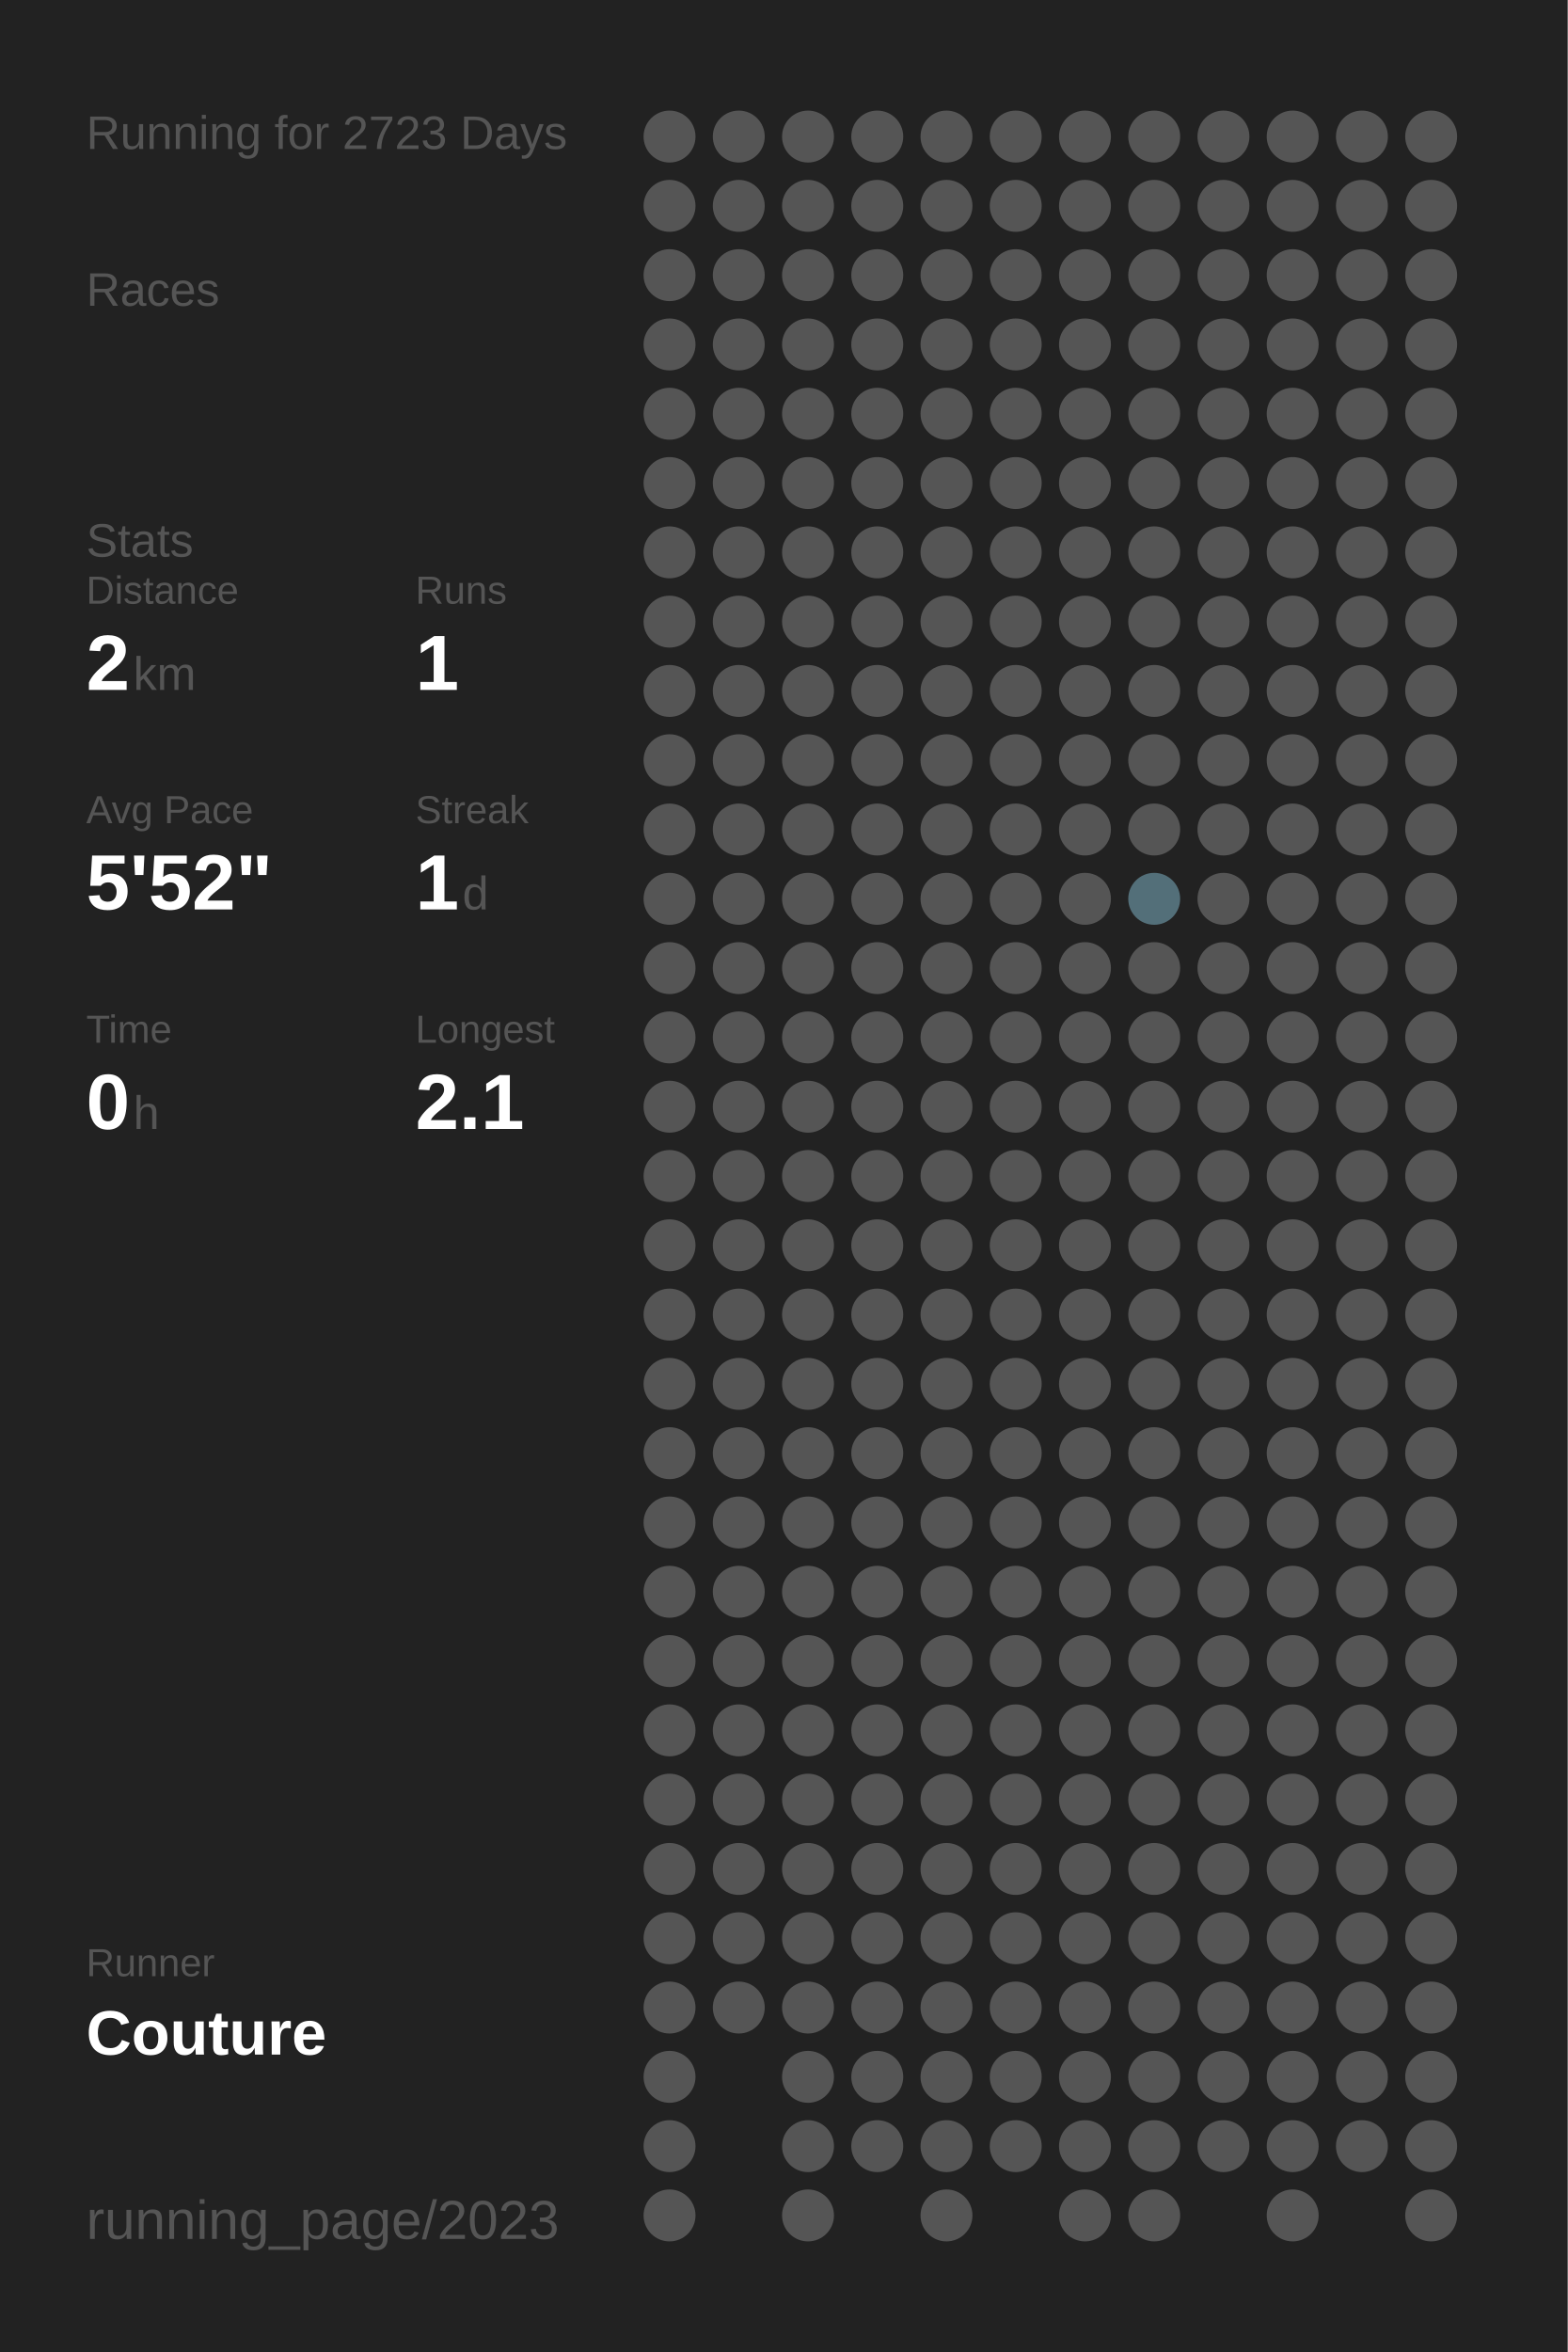
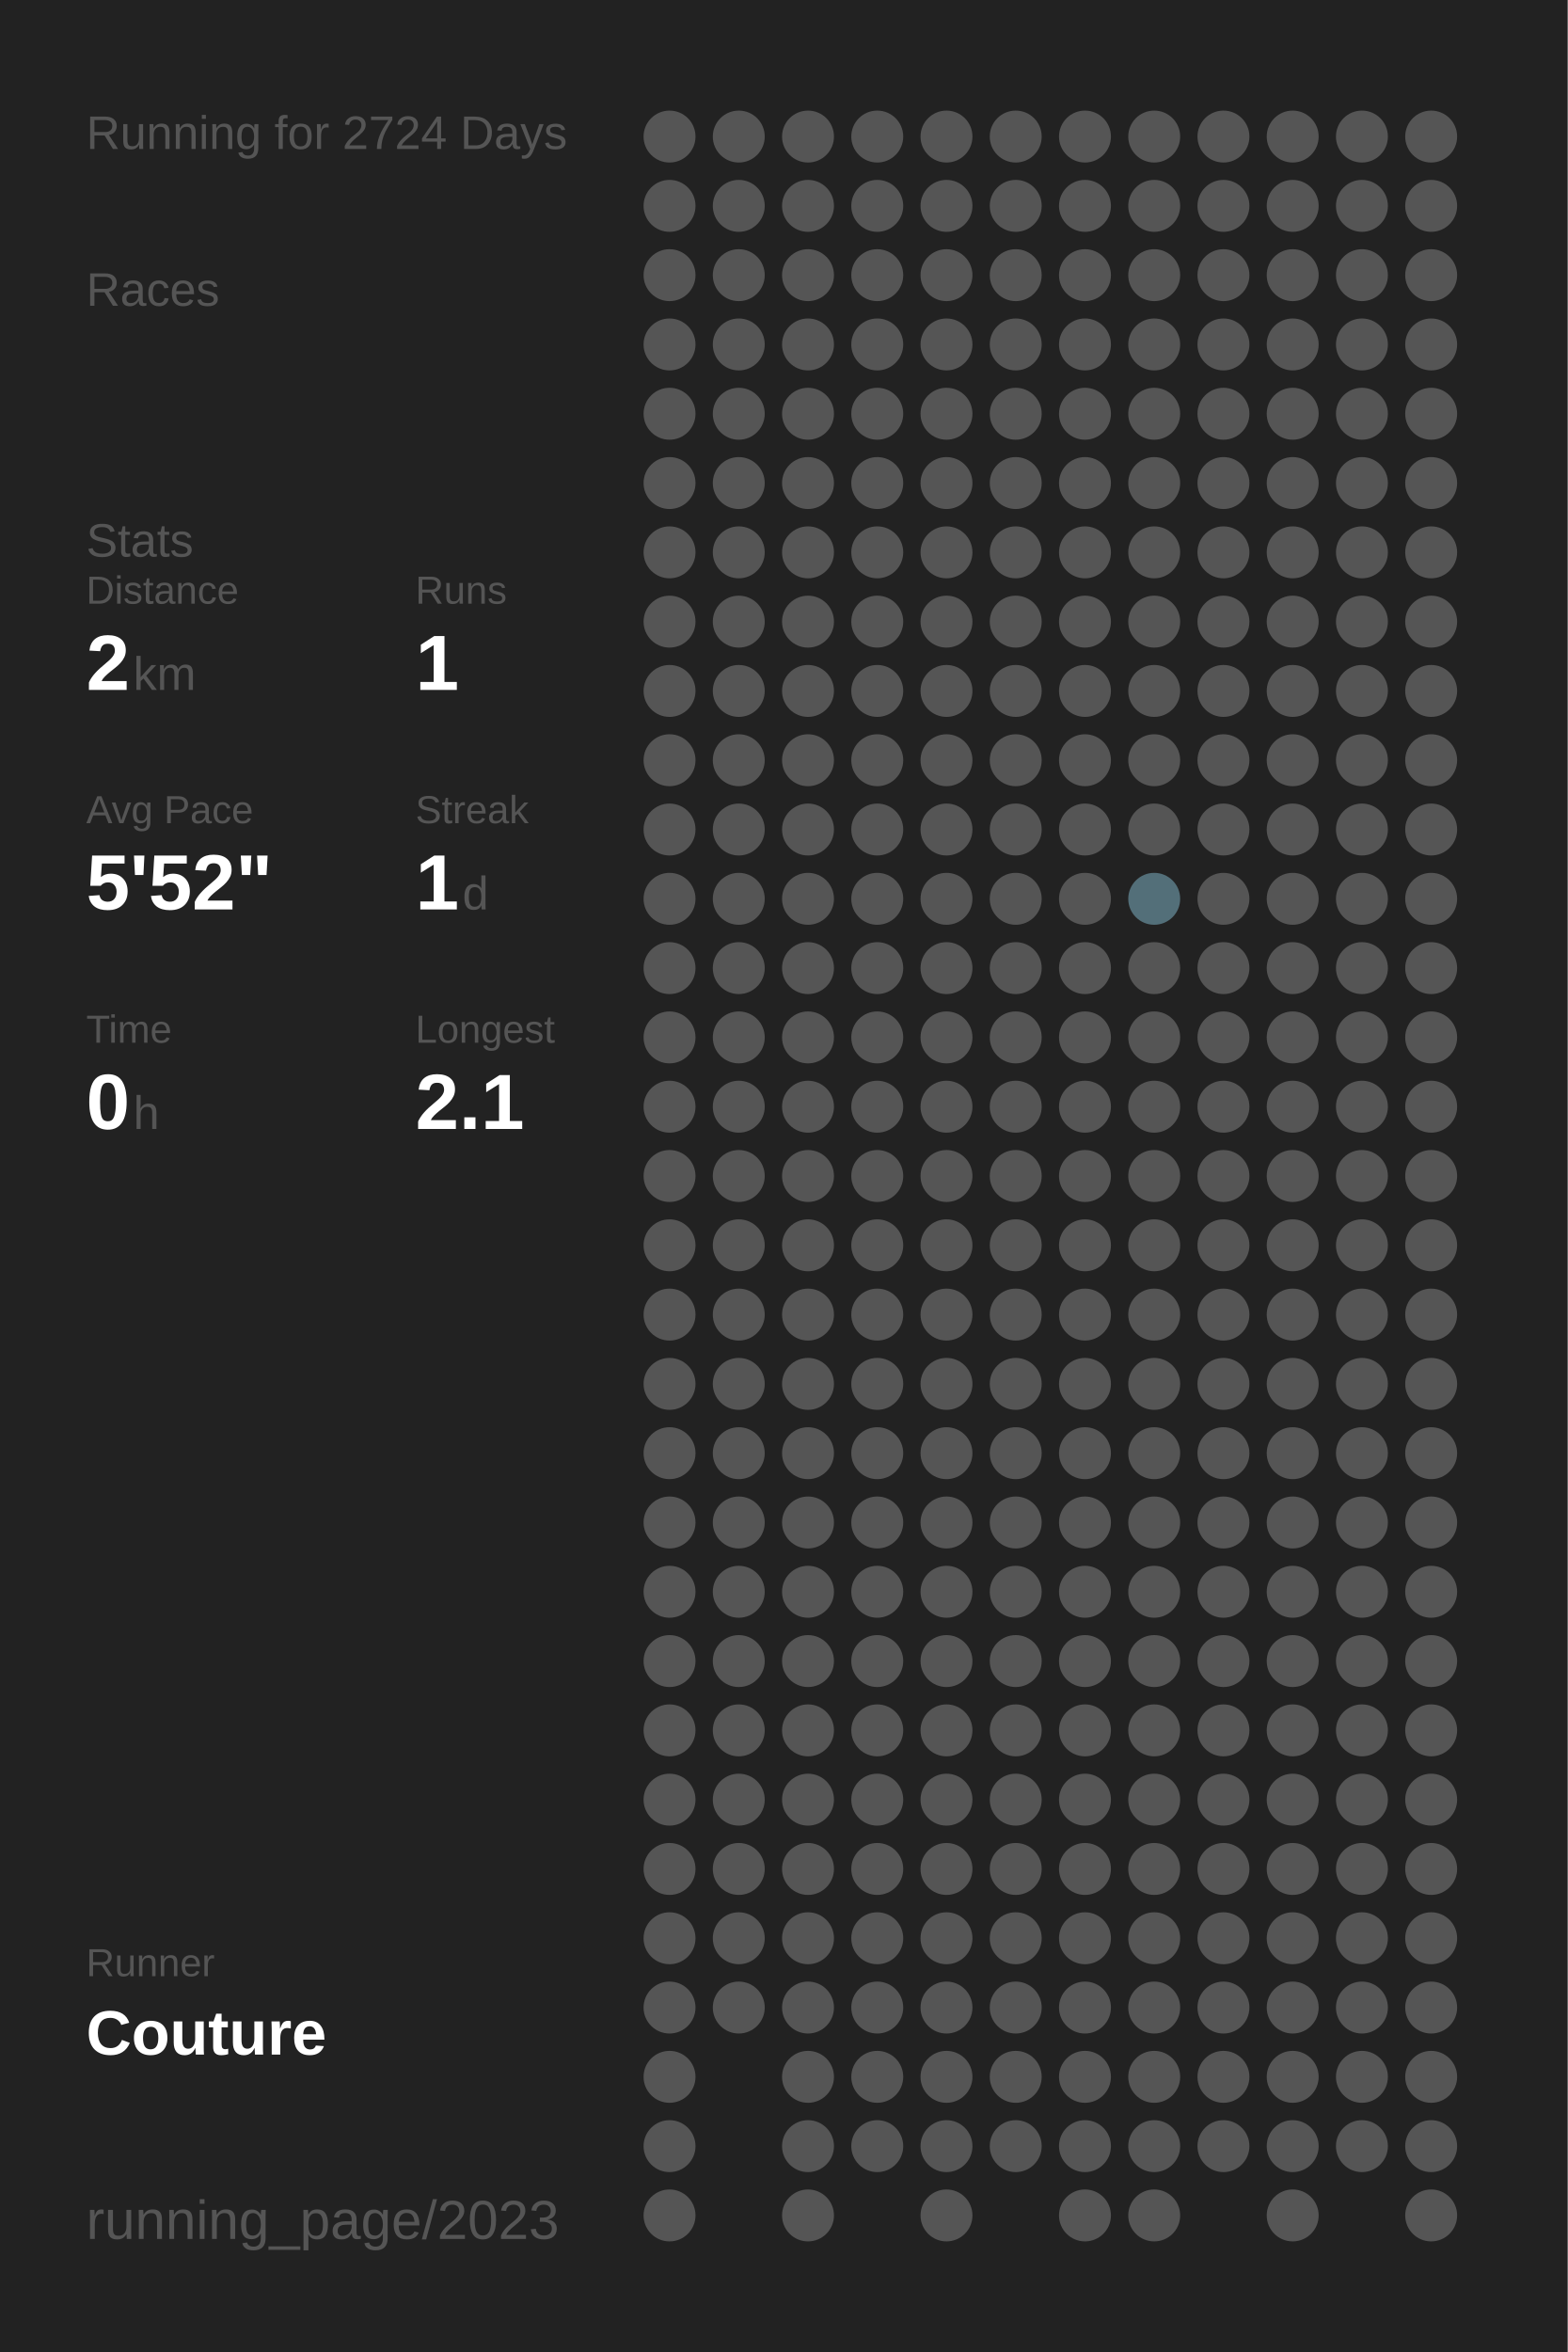
<svg xmlns="http://www.w3.org/2000/svg" baseProfile="full" height="300mm" version="1.1" viewBox="0,0,200,300" width="200mm">
  <defs />
  <rect fill="#222222" height="300" width="200" x="0" y="0" />
-   <text fill="#555555" style="font-size:6px; font-family:Arial;" x="11" y="19">Running for 2723 Days</text>
+   <text fill="#555555" style="font-size:6px; font-family:Arial;" x="11" y="19">Running for 2724 Days</text>
  <text fill="#555555" style="font-size:6px; font-family:Arial;" x="11" y="39">Races</text>
  <text fill="#555555" style="font-size:6px; font-family:Arial;" x="11" y="71">Stats</text>
  <text fill="#555555" style="font-size:5px; font-family:Arial;" x="11" y="77">Distance</text>
  <text fill="#FFFFFF" style="font-size:10px; font-family:Arial; font-weight:bold;" x="11" y="88">2</text>
  <text fill="#555555" style="font-size:6px; font-family:Arial;" x="17" y="88">km</text>
  <text fill="#555555" style="font-size:5px; font-family:Arial;" x="53" y="77">Runs</text>
  <text fill="#FFFFFF" style="font-size:10px; font-family:Arial; font-weight:bold;" x="53" y="88">1</text>
  <text fill="#555555" style="font-size:5px; font-family:Arial;" x="11" y="105">Avg Pace</text>
  <text fill="#FFFFFF" style="font-size:10px; font-family:Arial; font-weight:bold;" x="11" y="116">5'52"</text>
  <text fill="#555555" style="font-size:5px; font-family:Arial;" x="53" y="105">Streak</text>
  <text fill="#FFFFFF" style="font-size:10px; font-family:Arial; font-weight:bold;" x="53" y="116">1</text>
  <text fill="#555555" style="font-size:6px; font-family:Arial;" x="59" y="116">d</text>
  <text fill="#555555" style="font-size:5px; font-family:Arial;" x="11" y="133">Time</text>
  <text fill="#FFFFFF" style="font-size:10px; font-family:Arial; font-weight:bold;" x="11" y="144">0</text>
  <text fill="#555555" style="font-size:6px; font-family:Arial;" x="17" y="144">h</text>
  <text fill="#555555" style="font-size:5px; font-family:Arial;" x="53" y="133">Longest</text>
  <text fill="#FFFFFF" style="font-size:10px; font-family:Arial; font-weight:bold;" x="53" y="144">2.1</text>
  <text fill="#555555" style="font-size:5px; font-family:Arial;" x="11" y="252.065">Runner</text>
  <text fill="#FFFFFF" style="font-size:8px; font-family:Arial; font-weight:bold;" x="11" y="262.065">Couture</text>
  <text fill="#555555" style="font-size:7px; font-family:Arial;" x="11" y="285.581">running_page/2023</text>
  <circle cx="85.417" cy="17.419" fill="#555555" r="3.312" />
  <circle cx="85.417" cy="26.258" fill="#555555" r="3.312" />
  <circle cx="85.417" cy="35.097" fill="#555555" r="3.312" />
  <circle cx="85.417" cy="43.935" fill="#555555" r="3.312" />
  <circle cx="85.417" cy="52.774" fill="#555555" r="3.312" />
  <circle cx="85.417" cy="61.613" fill="#555555" r="3.312" />
  <circle cx="85.417" cy="70.452" fill="#555555" r="3.312" />
  <circle cx="85.417" cy="79.29" fill="#555555" r="3.312" />
  <circle cx="85.417" cy="88.129" fill="#555555" r="3.312" />
  <circle cx="85.417" cy="96.968" fill="#555555" r="3.312" />
  <circle cx="85.417" cy="105.806" fill="#555555" r="3.312" />
  <circle cx="85.417" cy="114.645" fill="#555555" r="3.312" />
  <circle cx="85.417" cy="123.484" fill="#555555" r="3.312" />
  <circle cx="85.417" cy="132.323" fill="#555555" r="3.312" />
  <circle cx="85.417" cy="141.161" fill="#555555" r="3.312" />
  <circle cx="85.417" cy="150" fill="#555555" r="3.312" />
  <circle cx="85.417" cy="158.839" fill="#555555" r="3.312" />
  <circle cx="85.417" cy="167.677" fill="#555555" r="3.312" />
  <circle cx="85.417" cy="176.516" fill="#555555" r="3.312" />
  <circle cx="85.417" cy="185.355" fill="#555555" r="3.312" />
  <circle cx="85.417" cy="194.194" fill="#555555" r="3.312" />
  <circle cx="85.417" cy="203.032" fill="#555555" r="3.312" />
  <circle cx="85.417" cy="211.871" fill="#555555" r="3.312" />
  <circle cx="85.417" cy="220.71" fill="#555555" r="3.312" />
  <circle cx="85.417" cy="229.548" fill="#555555" r="3.312" />
  <circle cx="85.417" cy="238.387" fill="#555555" r="3.312" />
  <circle cx="85.417" cy="247.226" fill="#555555" r="3.312" />
  <circle cx="85.417" cy="256.065" fill="#555555" r="3.312" />
  <circle cx="85.417" cy="264.903" fill="#555555" r="3.312" />
  <circle cx="85.417" cy="273.742" fill="#555555" r="3.312" />
  <circle cx="85.417" cy="282.581" fill="#555555" r="3.312" />
  <circle cx="94.25" cy="17.419" fill="#555555" r="3.312" />
  <circle cx="94.25" cy="26.258" fill="#555555" r="3.312" />
  <circle cx="94.25" cy="35.097" fill="#555555" r="3.312" />
  <circle cx="94.25" cy="43.935" fill="#555555" r="3.312" />
  <circle cx="94.25" cy="52.774" fill="#555555" r="3.312" />
  <circle cx="94.25" cy="61.613" fill="#555555" r="3.312" />
  <circle cx="94.25" cy="70.452" fill="#555555" r="3.312" />
  <circle cx="94.25" cy="79.29" fill="#555555" r="3.312" />
  <circle cx="94.25" cy="88.129" fill="#555555" r="3.312" />
  <circle cx="94.25" cy="96.968" fill="#555555" r="3.312" />
  <circle cx="94.25" cy="105.806" fill="#555555" r="3.312" />
  <circle cx="94.25" cy="114.645" fill="#555555" r="3.312" />
  <circle cx="94.25" cy="123.484" fill="#555555" r="3.312" />
  <circle cx="94.25" cy="132.323" fill="#555555" r="3.312" />
  <circle cx="94.25" cy="141.161" fill="#555555" r="3.312" />
  <circle cx="94.25" cy="150" fill="#555555" r="3.312" />
  <circle cx="94.25" cy="158.839" fill="#555555" r="3.312" />
  <circle cx="94.25" cy="167.677" fill="#555555" r="3.312" />
  <circle cx="94.25" cy="176.516" fill="#555555" r="3.312" />
  <circle cx="94.25" cy="185.355" fill="#555555" r="3.312" />
  <circle cx="94.25" cy="194.194" fill="#555555" r="3.312" />
  <circle cx="94.25" cy="203.032" fill="#555555" r="3.312" />
  <circle cx="94.25" cy="211.871" fill="#555555" r="3.312" />
  <circle cx="94.25" cy="220.71" fill="#555555" r="3.312" />
  <circle cx="94.25" cy="229.548" fill="#555555" r="3.312" />
  <circle cx="94.25" cy="238.387" fill="#555555" r="3.312" />
  <circle cx="94.25" cy="247.226" fill="#555555" r="3.312" />
  <circle cx="94.25" cy="256.065" fill="#555555" r="3.312" />
  <circle cx="103.083" cy="17.419" fill="#555555" r="3.312" />
  <circle cx="103.083" cy="26.258" fill="#555555" r="3.312" />
  <circle cx="103.083" cy="35.097" fill="#555555" r="3.312" />
  <circle cx="103.083" cy="43.935" fill="#555555" r="3.312" />
  <circle cx="103.083" cy="52.774" fill="#555555" r="3.312" />
  <circle cx="103.083" cy="61.613" fill="#555555" r="3.312" />
  <circle cx="103.083" cy="70.452" fill="#555555" r="3.312" />
  <circle cx="103.083" cy="79.29" fill="#555555" r="3.312" />
  <circle cx="103.083" cy="88.129" fill="#555555" r="3.312" />
  <circle cx="103.083" cy="96.968" fill="#555555" r="3.312" />
  <circle cx="103.083" cy="105.806" fill="#555555" r="3.312" />
  <circle cx="103.083" cy="114.645" fill="#555555" r="3.312" />
  <circle cx="103.083" cy="123.484" fill="#555555" r="3.312" />
  <circle cx="103.083" cy="132.323" fill="#555555" r="3.312" />
  <circle cx="103.083" cy="141.161" fill="#555555" r="3.312" />
  <circle cx="103.083" cy="150" fill="#555555" r="3.312" />
  <circle cx="103.083" cy="158.839" fill="#555555" r="3.312" />
  <circle cx="103.083" cy="167.677" fill="#555555" r="3.312" />
  <circle cx="103.083" cy="176.516" fill="#555555" r="3.312" />
  <circle cx="103.083" cy="185.355" fill="#555555" r="3.312" />
  <circle cx="103.083" cy="194.194" fill="#555555" r="3.312" />
  <circle cx="103.083" cy="203.032" fill="#555555" r="3.312" />
  <circle cx="103.083" cy="211.871" fill="#555555" r="3.312" />
  <circle cx="103.083" cy="220.71" fill="#555555" r="3.312" />
  <circle cx="103.083" cy="229.548" fill="#555555" r="3.312" />
  <circle cx="103.083" cy="238.387" fill="#555555" r="3.312" />
  <circle cx="103.083" cy="247.226" fill="#555555" r="3.312" />
  <circle cx="103.083" cy="256.065" fill="#555555" r="3.312" />
  <circle cx="103.083" cy="264.903" fill="#555555" r="3.312" />
  <circle cx="103.083" cy="273.742" fill="#555555" r="3.312" />
  <circle cx="103.083" cy="282.581" fill="#555555" r="3.312" />
  <circle cx="111.917" cy="17.419" fill="#555555" r="3.312" />
  <circle cx="111.917" cy="26.258" fill="#555555" r="3.312" />
  <circle cx="111.917" cy="35.097" fill="#555555" r="3.312" />
  <circle cx="111.917" cy="43.935" fill="#555555" r="3.312" />
  <circle cx="111.917" cy="52.774" fill="#555555" r="3.312" />
  <circle cx="111.917" cy="61.613" fill="#555555" r="3.312" />
  <circle cx="111.917" cy="70.452" fill="#555555" r="3.312" />
  <circle cx="111.917" cy="79.29" fill="#555555" r="3.312" />
  <circle cx="111.917" cy="88.129" fill="#555555" r="3.312" />
  <circle cx="111.917" cy="96.968" fill="#555555" r="3.312" />
  <circle cx="111.917" cy="105.806" fill="#555555" r="3.312" />
  <circle cx="111.917" cy="114.645" fill="#555555" r="3.312" />
  <circle cx="111.917" cy="123.484" fill="#555555" r="3.312" />
  <circle cx="111.917" cy="132.323" fill="#555555" r="3.312" />
  <circle cx="111.917" cy="141.161" fill="#555555" r="3.312" />
  <circle cx="111.917" cy="150" fill="#555555" r="3.312" />
  <circle cx="111.917" cy="158.839" fill="#555555" r="3.312" />
  <circle cx="111.917" cy="167.677" fill="#555555" r="3.312" />
  <circle cx="111.917" cy="176.516" fill="#555555" r="3.312" />
  <circle cx="111.917" cy="185.355" fill="#555555" r="3.312" />
  <circle cx="111.917" cy="194.194" fill="#555555" r="3.312" />
  <circle cx="111.917" cy="203.032" fill="#555555" r="3.312" />
  <circle cx="111.917" cy="211.871" fill="#555555" r="3.312" />
  <circle cx="111.917" cy="220.71" fill="#555555" r="3.312" />
  <circle cx="111.917" cy="229.548" fill="#555555" r="3.312" />
  <circle cx="111.917" cy="238.387" fill="#555555" r="3.312" />
  <circle cx="111.917" cy="247.226" fill="#555555" r="3.312" />
  <circle cx="111.917" cy="256.065" fill="#555555" r="3.312" />
  <circle cx="111.917" cy="264.903" fill="#555555" r="3.312" />
  <circle cx="111.917" cy="273.742" fill="#555555" r="3.312" />
  <circle cx="120.75" cy="17.419" fill="#555555" r="3.312" />
  <circle cx="120.75" cy="26.258" fill="#555555" r="3.312" />
  <circle cx="120.75" cy="35.097" fill="#555555" r="3.312" />
  <circle cx="120.75" cy="43.935" fill="#555555" r="3.312" />
  <circle cx="120.75" cy="52.774" fill="#555555" r="3.312" />
  <circle cx="120.75" cy="61.613" fill="#555555" r="3.312" />
  <circle cx="120.75" cy="70.452" fill="#555555" r="3.312" />
  <circle cx="120.75" cy="79.29" fill="#555555" r="3.312" />
  <circle cx="120.75" cy="88.129" fill="#555555" r="3.312" />
  <circle cx="120.75" cy="96.968" fill="#555555" r="3.312" />
  <circle cx="120.75" cy="105.806" fill="#555555" r="3.312" />
  <circle cx="120.75" cy="114.645" fill="#555555" r="3.312" />
  <circle cx="120.75" cy="123.484" fill="#555555" r="3.312" />
  <circle cx="120.75" cy="132.323" fill="#555555" r="3.312" />
  <circle cx="120.75" cy="141.161" fill="#555555" r="3.312" />
  <circle cx="120.75" cy="150" fill="#555555" r="3.312" />
  <circle cx="120.75" cy="158.839" fill="#555555" r="3.312" />
  <circle cx="120.75" cy="167.677" fill="#555555" r="3.312" />
  <circle cx="120.75" cy="176.516" fill="#555555" r="3.312" />
  <circle cx="120.75" cy="185.355" fill="#555555" r="3.312" />
  <circle cx="120.75" cy="194.194" fill="#555555" r="3.312" />
  <circle cx="120.75" cy="203.032" fill="#555555" r="3.312" />
  <circle cx="120.75" cy="211.871" fill="#555555" r="3.312" />
  <circle cx="120.75" cy="220.71" fill="#555555" r="3.312" />
  <circle cx="120.75" cy="229.548" fill="#555555" r="3.312" />
  <circle cx="120.75" cy="238.387" fill="#555555" r="3.312" />
  <circle cx="120.75" cy="247.226" fill="#555555" r="3.312" />
  <circle cx="120.75" cy="256.065" fill="#555555" r="3.312" />
  <circle cx="120.75" cy="264.903" fill="#555555" r="3.312" />
  <circle cx="120.75" cy="273.742" fill="#555555" r="3.312" />
  <circle cx="120.75" cy="282.581" fill="#555555" r="3.312" />
  <circle cx="129.583" cy="17.419" fill="#555555" r="3.312" />
  <circle cx="129.583" cy="26.258" fill="#555555" r="3.312" />
  <circle cx="129.583" cy="35.097" fill="#555555" r="3.312" />
  <circle cx="129.583" cy="43.935" fill="#555555" r="3.312" />
  <circle cx="129.583" cy="52.774" fill="#555555" r="3.312" />
  <circle cx="129.583" cy="61.613" fill="#555555" r="3.312" />
  <circle cx="129.583" cy="70.452" fill="#555555" r="3.312" />
  <circle cx="129.583" cy="79.29" fill="#555555" r="3.312" />
  <circle cx="129.583" cy="88.129" fill="#555555" r="3.312" />
  <circle cx="129.583" cy="96.968" fill="#555555" r="3.312" />
  <circle cx="129.583" cy="105.806" fill="#555555" r="3.312" />
  <circle cx="129.583" cy="114.645" fill="#555555" r="3.312" />
  <circle cx="129.583" cy="123.484" fill="#555555" r="3.312" />
  <circle cx="129.583" cy="132.323" fill="#555555" r="3.312" />
  <circle cx="129.583" cy="141.161" fill="#555555" r="3.312" />
  <circle cx="129.583" cy="150" fill="#555555" r="3.312" />
  <circle cx="129.583" cy="158.839" fill="#555555" r="3.312" />
  <circle cx="129.583" cy="167.677" fill="#555555" r="3.312" />
  <circle cx="129.583" cy="176.516" fill="#555555" r="3.312" />
  <circle cx="129.583" cy="185.355" fill="#555555" r="3.312" />
  <circle cx="129.583" cy="194.194" fill="#555555" r="3.312" />
  <circle cx="129.583" cy="203.032" fill="#555555" r="3.312" />
  <circle cx="129.583" cy="211.871" fill="#555555" r="3.312" />
  <circle cx="129.583" cy="220.71" fill="#555555" r="3.312" />
  <circle cx="129.583" cy="229.548" fill="#555555" r="3.312" />
  <circle cx="129.583" cy="238.387" fill="#555555" r="3.312" />
  <circle cx="129.583" cy="247.226" fill="#555555" r="3.312" />
  <circle cx="129.583" cy="256.065" fill="#555555" r="3.312" />
  <circle cx="129.583" cy="264.903" fill="#555555" r="3.312" />
  <circle cx="129.583" cy="273.742" fill="#555555" r="3.312" />
  <circle cx="138.417" cy="17.419" fill="#555555" r="3.312" />
  <circle cx="138.417" cy="26.258" fill="#555555" r="3.312" />
  <circle cx="138.417" cy="35.097" fill="#555555" r="3.312" />
  <circle cx="138.417" cy="43.935" fill="#555555" r="3.312" />
  <circle cx="138.417" cy="52.774" fill="#555555" r="3.312" />
  <circle cx="138.417" cy="61.613" fill="#555555" r="3.312" />
  <circle cx="138.417" cy="70.452" fill="#555555" r="3.312" />
  <circle cx="138.417" cy="79.29" fill="#555555" r="3.312" />
  <circle cx="138.417" cy="88.129" fill="#555555" r="3.312" />
  <circle cx="138.417" cy="96.968" fill="#555555" r="3.312" />
  <circle cx="138.417" cy="105.806" fill="#555555" r="3.312" />
  <circle cx="138.417" cy="114.645" fill="#555555" r="3.312" />
  <circle cx="138.417" cy="123.484" fill="#555555" r="3.312" />
  <circle cx="138.417" cy="132.323" fill="#555555" r="3.312" />
  <circle cx="138.417" cy="141.161" fill="#555555" r="3.312" />
  <circle cx="138.417" cy="150" fill="#555555" r="3.312" />
  <circle cx="138.417" cy="158.839" fill="#555555" r="3.312" />
  <circle cx="138.417" cy="167.677" fill="#555555" r="3.312" />
  <circle cx="138.417" cy="176.516" fill="#555555" r="3.312" />
  <circle cx="138.417" cy="185.355" fill="#555555" r="3.312" />
  <circle cx="138.417" cy="194.194" fill="#555555" r="3.312" />
  <circle cx="138.417" cy="203.032" fill="#555555" r="3.312" />
  <circle cx="138.417" cy="211.871" fill="#555555" r="3.312" />
  <circle cx="138.417" cy="220.71" fill="#555555" r="3.312" />
  <circle cx="138.417" cy="229.548" fill="#555555" r="3.312" />
  <circle cx="138.417" cy="238.387" fill="#555555" r="3.312" />
  <circle cx="138.417" cy="247.226" fill="#555555" r="3.312" />
  <circle cx="138.417" cy="256.065" fill="#555555" r="3.312" />
  <circle cx="138.417" cy="264.903" fill="#555555" r="3.312" />
  <circle cx="138.417" cy="273.742" fill="#555555" r="3.312" />
  <circle cx="138.417" cy="282.581" fill="#555555" r="3.312" />
  <circle cx="147.25" cy="17.419" fill="#555555" r="3.312" />
  <circle cx="147.25" cy="26.258" fill="#555555" r="3.312" />
  <circle cx="147.25" cy="35.097" fill="#555555" r="3.312" />
  <circle cx="147.25" cy="43.935" fill="#555555" r="3.312" />
  <circle cx="147.25" cy="52.774" fill="#555555" r="3.312" />
  <circle cx="147.25" cy="61.613" fill="#555555" r="3.312" />
  <circle cx="147.25" cy="70.452" fill="#555555" r="3.312" />
  <circle cx="147.25" cy="79.29" fill="#555555" r="3.312" />
  <circle cx="147.25" cy="88.129" fill="#555555" r="3.312" />
  <circle cx="147.25" cy="96.968" fill="#555555" r="3.312" />
  <circle cx="147.25" cy="105.806" fill="#555555" r="3.312" />
  <circle cx="147.25" cy="114.645" fill="#536f79" r="3.312" />
  <circle cx="147.25" cy="123.484" fill="#555555" r="3.312" />
  <circle cx="147.25" cy="132.323" fill="#555555" r="3.312" />
  <circle cx="147.25" cy="141.161" fill="#555555" r="3.312" />
  <circle cx="147.25" cy="150" fill="#555555" r="3.312" />
  <circle cx="147.25" cy="158.839" fill="#555555" r="3.312" />
  <circle cx="147.25" cy="167.677" fill="#555555" r="3.312" />
  <circle cx="147.25" cy="176.516" fill="#555555" r="3.312" />
  <circle cx="147.25" cy="185.355" fill="#555555" r="3.312" />
  <circle cx="147.25" cy="194.194" fill="#555555" r="3.312" />
  <circle cx="147.25" cy="203.032" fill="#555555" r="3.312" />
  <circle cx="147.25" cy="211.871" fill="#555555" r="3.312" />
  <circle cx="147.25" cy="220.71" fill="#555555" r="3.312" />
  <circle cx="147.25" cy="229.548" fill="#555555" r="3.312" />
  <circle cx="147.25" cy="238.387" fill="#555555" r="3.312" />
  <circle cx="147.25" cy="247.226" fill="#555555" r="3.312" />
  <circle cx="147.25" cy="256.065" fill="#555555" r="3.312" />
  <circle cx="147.25" cy="264.903" fill="#555555" r="3.312" />
  <circle cx="147.25" cy="273.742" fill="#555555" r="3.312" />
  <circle cx="147.25" cy="282.581" fill="#555555" r="3.312" />
  <circle cx="156.083" cy="17.419" fill="#555555" r="3.312" />
  <circle cx="156.083" cy="26.258" fill="#555555" r="3.312" />
  <circle cx="156.083" cy="35.097" fill="#555555" r="3.312" />
  <circle cx="156.083" cy="43.935" fill="#555555" r="3.312" />
  <circle cx="156.083" cy="52.774" fill="#555555" r="3.312" />
  <circle cx="156.083" cy="61.613" fill="#555555" r="3.312" />
  <circle cx="156.083" cy="70.452" fill="#555555" r="3.312" />
  <circle cx="156.083" cy="79.29" fill="#555555" r="3.312" />
  <circle cx="156.083" cy="88.129" fill="#555555" r="3.312" />
  <circle cx="156.083" cy="96.968" fill="#555555" r="3.312" />
  <circle cx="156.083" cy="105.806" fill="#555555" r="3.312" />
  <circle cx="156.083" cy="114.645" fill="#555555" r="3.312" />
  <circle cx="156.083" cy="123.484" fill="#555555" r="3.312" />
  <circle cx="156.083" cy="132.323" fill="#555555" r="3.312" />
  <circle cx="156.083" cy="141.161" fill="#555555" r="3.312" />
  <circle cx="156.083" cy="150" fill="#555555" r="3.312" />
  <circle cx="156.083" cy="158.839" fill="#555555" r="3.312" />
  <circle cx="156.083" cy="167.677" fill="#555555" r="3.312" />
  <circle cx="156.083" cy="176.516" fill="#555555" r="3.312" />
  <circle cx="156.083" cy="185.355" fill="#555555" r="3.312" />
  <circle cx="156.083" cy="194.194" fill="#555555" r="3.312" />
  <circle cx="156.083" cy="203.032" fill="#555555" r="3.312" />
  <circle cx="156.083" cy="211.871" fill="#555555" r="3.312" />
  <circle cx="156.083" cy="220.71" fill="#555555" r="3.312" />
  <circle cx="156.083" cy="229.548" fill="#555555" r="3.312" />
  <circle cx="156.083" cy="238.387" fill="#555555" r="3.312" />
  <circle cx="156.083" cy="247.226" fill="#555555" r="3.312" />
  <circle cx="156.083" cy="256.065" fill="#555555" r="3.312" />
  <circle cx="156.083" cy="264.903" fill="#555555" r="3.312" />
  <circle cx="156.083" cy="273.742" fill="#555555" r="3.312" />
  <circle cx="164.917" cy="17.419" fill="#555555" r="3.312" />
  <circle cx="164.917" cy="26.258" fill="#555555" r="3.312" />
  <circle cx="164.917" cy="35.097" fill="#555555" r="3.312" />
  <circle cx="164.917" cy="43.935" fill="#555555" r="3.312" />
  <circle cx="164.917" cy="52.774" fill="#555555" r="3.312" />
  <circle cx="164.917" cy="61.613" fill="#555555" r="3.312" />
  <circle cx="164.917" cy="70.452" fill="#555555" r="3.312" />
  <circle cx="164.917" cy="79.29" fill="#555555" r="3.312" />
  <circle cx="164.917" cy="88.129" fill="#555555" r="3.312" />
  <circle cx="164.917" cy="96.968" fill="#555555" r="3.312" />
  <circle cx="164.917" cy="105.806" fill="#555555" r="3.312" />
  <circle cx="164.917" cy="114.645" fill="#555555" r="3.312" />
  <circle cx="164.917" cy="123.484" fill="#555555" r="3.312" />
  <circle cx="164.917" cy="132.323" fill="#555555" r="3.312" />
  <circle cx="164.917" cy="141.161" fill="#555555" r="3.312" />
  <circle cx="164.917" cy="150" fill="#555555" r="3.312" />
  <circle cx="164.917" cy="158.839" fill="#555555" r="3.312" />
  <circle cx="164.917" cy="167.677" fill="#555555" r="3.312" />
  <circle cx="164.917" cy="176.516" fill="#555555" r="3.312" />
  <circle cx="164.917" cy="185.355" fill="#555555" r="3.312" />
  <circle cx="164.917" cy="194.194" fill="#555555" r="3.312" />
  <circle cx="164.917" cy="203.032" fill="#555555" r="3.312" />
  <circle cx="164.917" cy="211.871" fill="#555555" r="3.312" />
  <circle cx="164.917" cy="220.71" fill="#555555" r="3.312" />
  <circle cx="164.917" cy="229.548" fill="#555555" r="3.312" />
  <circle cx="164.917" cy="238.387" fill="#555555" r="3.312" />
  <circle cx="164.917" cy="247.226" fill="#555555" r="3.312" />
  <circle cx="164.917" cy="256.065" fill="#555555" r="3.312" />
  <circle cx="164.917" cy="264.903" fill="#555555" r="3.312" />
  <circle cx="164.917" cy="273.742" fill="#555555" r="3.312" />
  <circle cx="164.917" cy="282.581" fill="#555555" r="3.312" />
  <circle cx="173.75" cy="17.419" fill="#555555" r="3.312" />
  <circle cx="173.75" cy="26.258" fill="#555555" r="3.312" />
  <circle cx="173.75" cy="35.097" fill="#555555" r="3.312" />
  <circle cx="173.75" cy="43.935" fill="#555555" r="3.312" />
  <circle cx="173.75" cy="52.774" fill="#555555" r="3.312" />
  <circle cx="173.75" cy="61.613" fill="#555555" r="3.312" />
  <circle cx="173.75" cy="70.452" fill="#555555" r="3.312" />
  <circle cx="173.75" cy="79.29" fill="#555555" r="3.312" />
  <circle cx="173.75" cy="88.129" fill="#555555" r="3.312" />
  <circle cx="173.75" cy="96.968" fill="#555555" r="3.312" />
  <circle cx="173.75" cy="105.806" fill="#555555" r="3.312" />
  <circle cx="173.75" cy="114.645" fill="#555555" r="3.312" />
  <circle cx="173.75" cy="123.484" fill="#555555" r="3.312" />
  <circle cx="173.75" cy="132.323" fill="#555555" r="3.312" />
  <circle cx="173.75" cy="141.161" fill="#555555" r="3.312" />
  <circle cx="173.75" cy="150" fill="#555555" r="3.312" />
  <circle cx="173.75" cy="158.839" fill="#555555" r="3.312" />
  <circle cx="173.75" cy="167.677" fill="#555555" r="3.312" />
  <circle cx="173.75" cy="176.516" fill="#555555" r="3.312" />
  <circle cx="173.75" cy="185.355" fill="#555555" r="3.312" />
  <circle cx="173.75" cy="194.194" fill="#555555" r="3.312" />
  <circle cx="173.75" cy="203.032" fill="#555555" r="3.312" />
  <circle cx="173.75" cy="211.871" fill="#555555" r="3.312" />
  <circle cx="173.75" cy="220.71" fill="#555555" r="3.312" />
  <circle cx="173.75" cy="229.548" fill="#555555" r="3.312" />
  <circle cx="173.75" cy="238.387" fill="#555555" r="3.312" />
  <circle cx="173.75" cy="247.226" fill="#555555" r="3.312" />
  <circle cx="173.75" cy="256.065" fill="#555555" r="3.312" />
  <circle cx="173.75" cy="264.903" fill="#555555" r="3.312" />
  <circle cx="173.75" cy="273.742" fill="#555555" r="3.312" />
  <circle cx="182.583" cy="17.419" fill="#555555" r="3.312" />
  <circle cx="182.583" cy="26.258" fill="#555555" r="3.312" />
  <circle cx="182.583" cy="35.097" fill="#555555" r="3.312" />
  <circle cx="182.583" cy="43.935" fill="#555555" r="3.312" />
  <circle cx="182.583" cy="52.774" fill="#555555" r="3.312" />
  <circle cx="182.583" cy="61.613" fill="#555555" r="3.312" />
  <circle cx="182.583" cy="70.452" fill="#555555" r="3.312" />
  <circle cx="182.583" cy="79.29" fill="#555555" r="3.312" />
  <circle cx="182.583" cy="88.129" fill="#555555" r="3.312" />
  <circle cx="182.583" cy="96.968" fill="#555555" r="3.312" />
  <circle cx="182.583" cy="105.806" fill="#555555" r="3.312" />
  <circle cx="182.583" cy="114.645" fill="#555555" r="3.312" />
  <circle cx="182.583" cy="123.484" fill="#555555" r="3.312" />
  <circle cx="182.583" cy="132.323" fill="#555555" r="3.312" />
  <circle cx="182.583" cy="141.161" fill="#555555" r="3.312" />
  <circle cx="182.583" cy="150" fill="#555555" r="3.312" />
  <circle cx="182.583" cy="158.839" fill="#555555" r="3.312" />
  <circle cx="182.583" cy="167.677" fill="#555555" r="3.312" />
  <circle cx="182.583" cy="176.516" fill="#555555" r="3.312" />
  <circle cx="182.583" cy="185.355" fill="#555555" r="3.312" />
  <circle cx="182.583" cy="194.194" fill="#555555" r="3.312" />
  <circle cx="182.583" cy="203.032" fill="#555555" r="3.312" />
  <circle cx="182.583" cy="211.871" fill="#555555" r="3.312" />
  <circle cx="182.583" cy="220.71" fill="#555555" r="3.312" />
  <circle cx="182.583" cy="229.548" fill="#555555" r="3.312" />
  <circle cx="182.583" cy="238.387" fill="#555555" r="3.312" />
  <circle cx="182.583" cy="247.226" fill="#555555" r="3.312" />
  <circle cx="182.583" cy="256.065" fill="#555555" r="3.312" />
  <circle cx="182.583" cy="264.903" fill="#555555" r="3.312" />
  <circle cx="182.583" cy="273.742" fill="#555555" r="3.312" />
  <circle cx="182.583" cy="282.581" fill="#555555" r="3.312" />
</svg>
